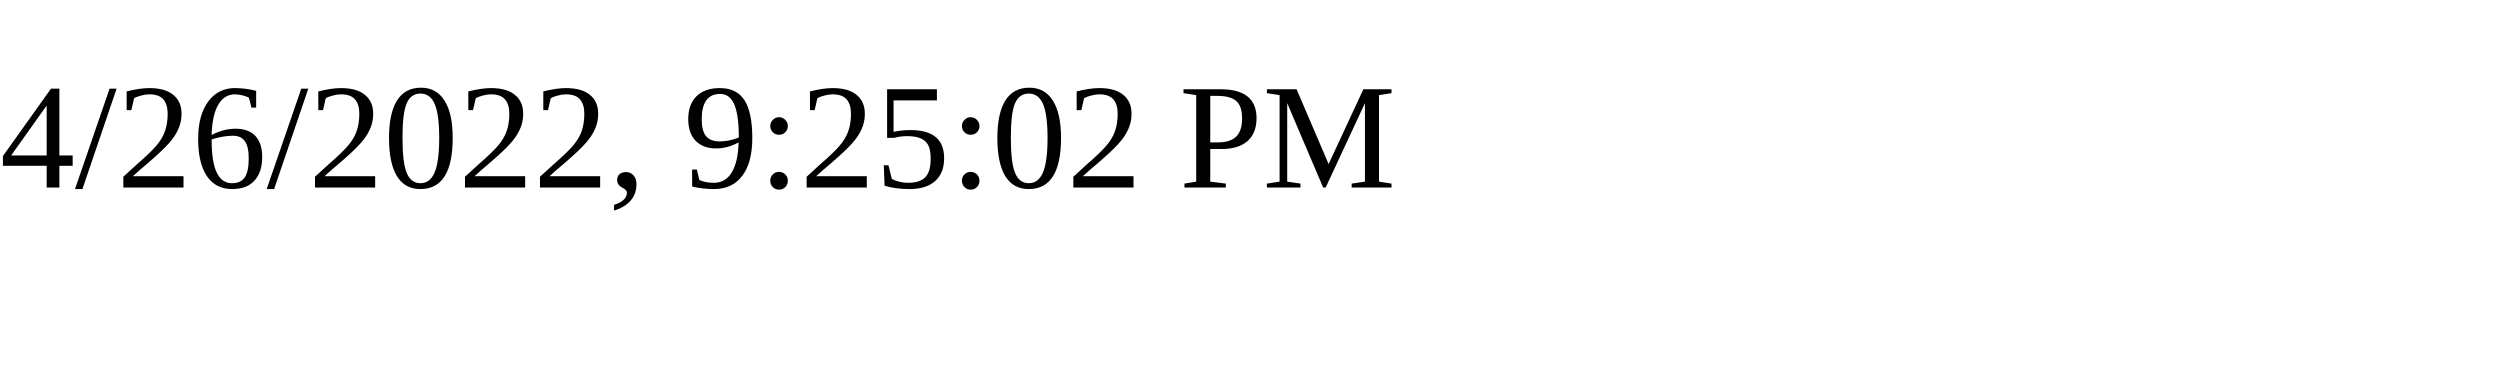
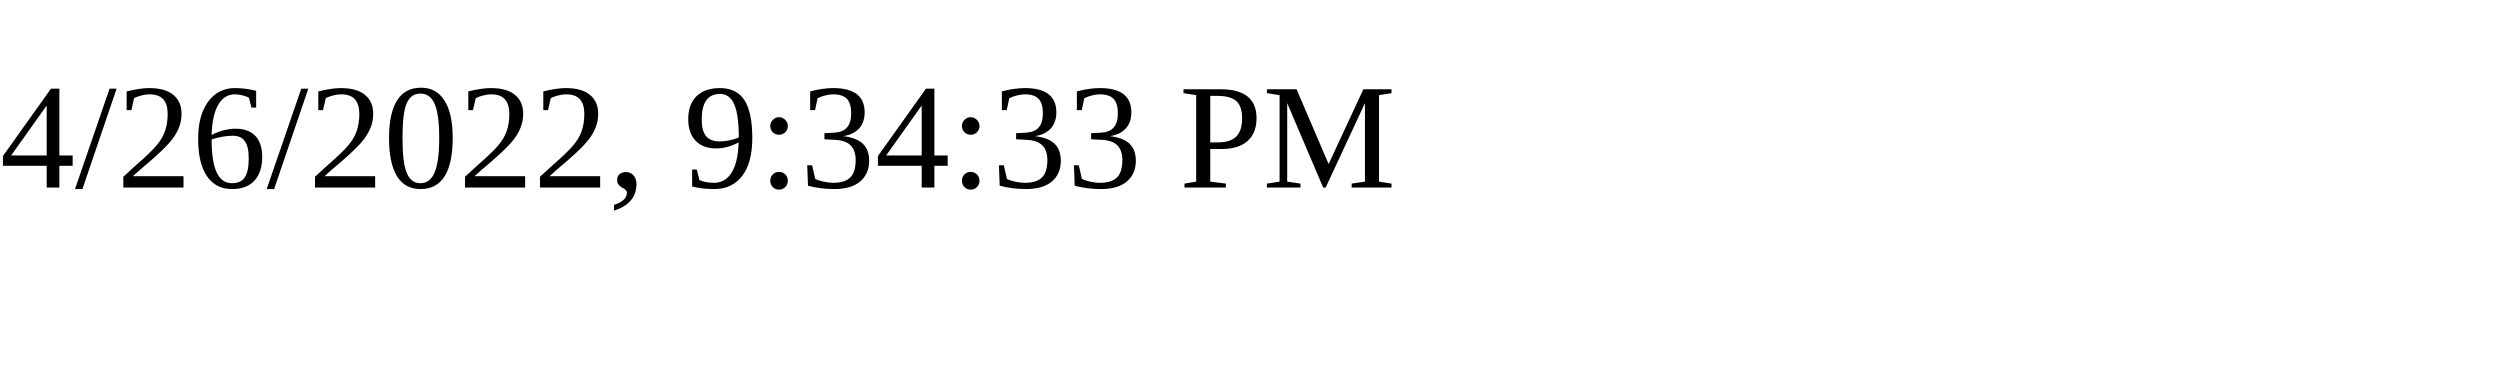
<svg xmlns="http://www.w3.org/2000/svg" height="30" width="200">
-   <text x="0" y="15">4/26/2022, 9:25:02 PM</text>
+   <text x="0" y="15">4/26/2022, 9:34:33 PM</text>
</svg>
